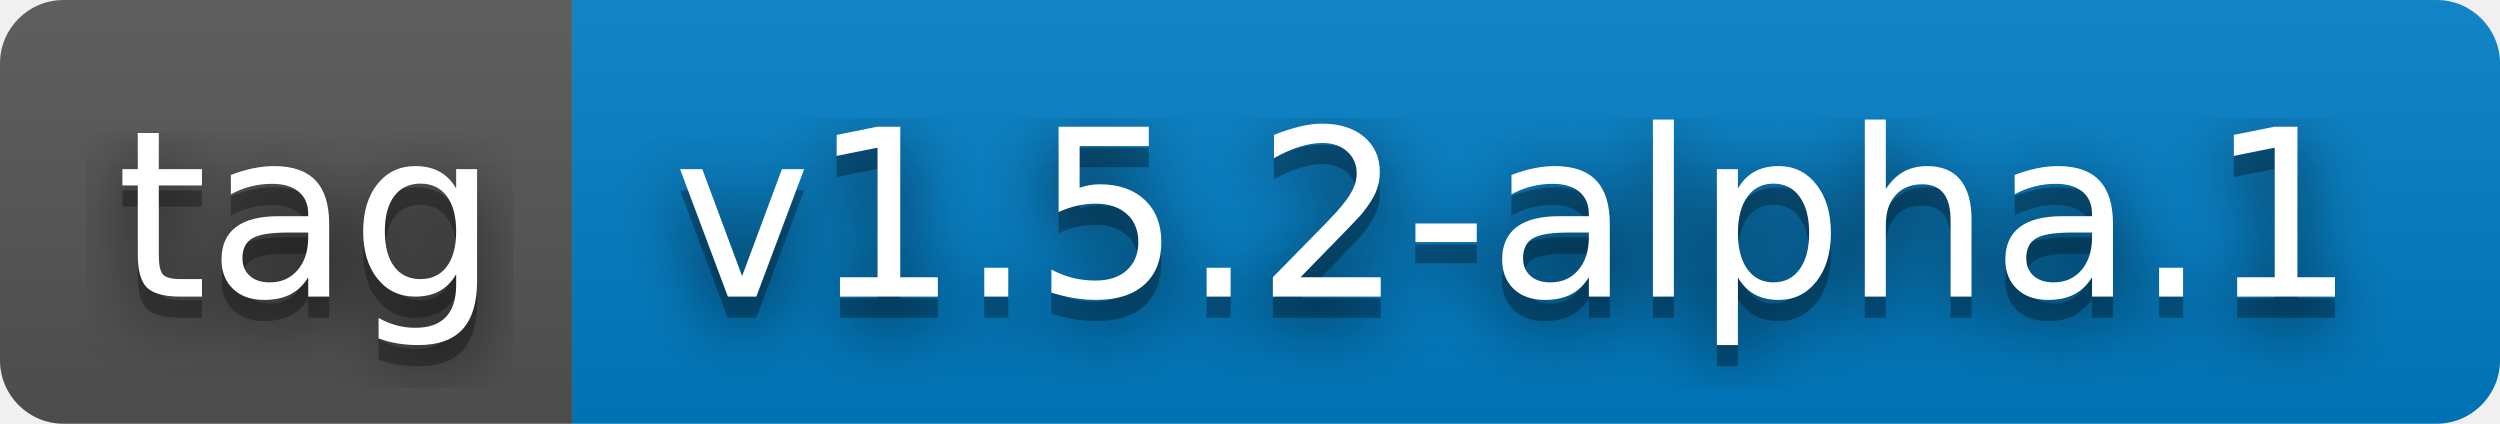
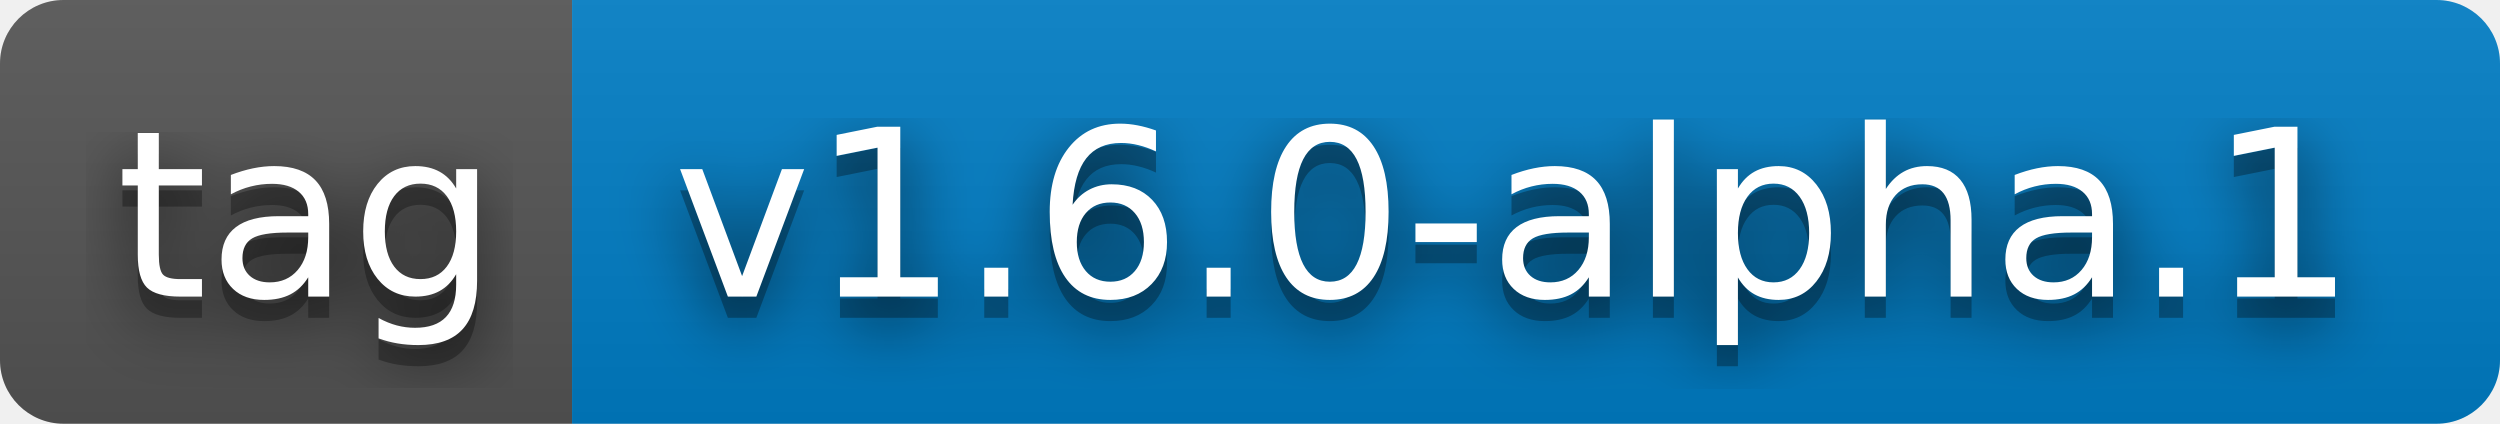
- <svg xmlns="http://www.w3.org/2000/svg" width="118" height="20" role="img" aria-label="tag: v1.5.2-alpha.1">
+ <svg xmlns="http://www.w3.org/2000/svg" width="118" height="20" role="img" aria-label="tag: v1.6.0-alpha.1">
  <filter id="blur">
    <feGaussianBlur stdDeviation="16" />
  </filter>
  <linearGradient id="s" x2="0" y2="100%">
    <stop offset="0" stop-color="#bbb" stop-opacity=".1" />
    <stop offset="1" stop-opacity=".1" />
  </linearGradient>
  <clipPath id="r">
    <rect width="118" height="20" rx="3" />
  </clipPath>
  <g clip-path="url(#r)">
    <rect width="27" height="20" fill="#555" />
    <rect x="27" width="91" height="20" fill="#007ec6" />
    <rect width="118" height="20" fill="url(#s)" />
  </g>
  <g fill="#fff" text-anchor="middle" font-family="Verdana,Geneva,DejaVu Sans,sans-serif" text-rendering="geometricPrecision" font-size="110">
    <g transform="scale(.1)">
      <g aria-hidden="true" fill="#010101">
        <text x="145" y="150" fill-opacity=".8" filter="url(#blur)" textLength="170">tag</text>
        <text x="145" y="150" fill-opacity=".3" textLength="170">tag</text>
      </g>
      <text x="145" y="140" textLength="170">tag</text>
    </g>
    <g transform="scale(.1)">
      <g aria-hidden="true" fill="#010101">
-         <text x="715" y="150" fill-opacity=".8" filter="url(#blur)" textLength="810">v1.5.2-alpha.1</text>
-         <text x="715" y="150" fill-opacity=".3" textLength="810">v1.5.2-alpha.1</text>
+         <text x="715" y="150" fill-opacity=".8" filter="url(#blur)" textLength="810">v1.6.0-alpha.1</text>
+         <text x="715" y="150" fill-opacity=".3" textLength="810">v1.6.0-alpha.1</text>
      </g>
-       <text x="715" y="140" textLength="810">v1.5.2-alpha.1</text>
+       <text x="715" y="140" textLength="810">v1.6.0-alpha.1</text>
    </g>
  </g>
</svg>
